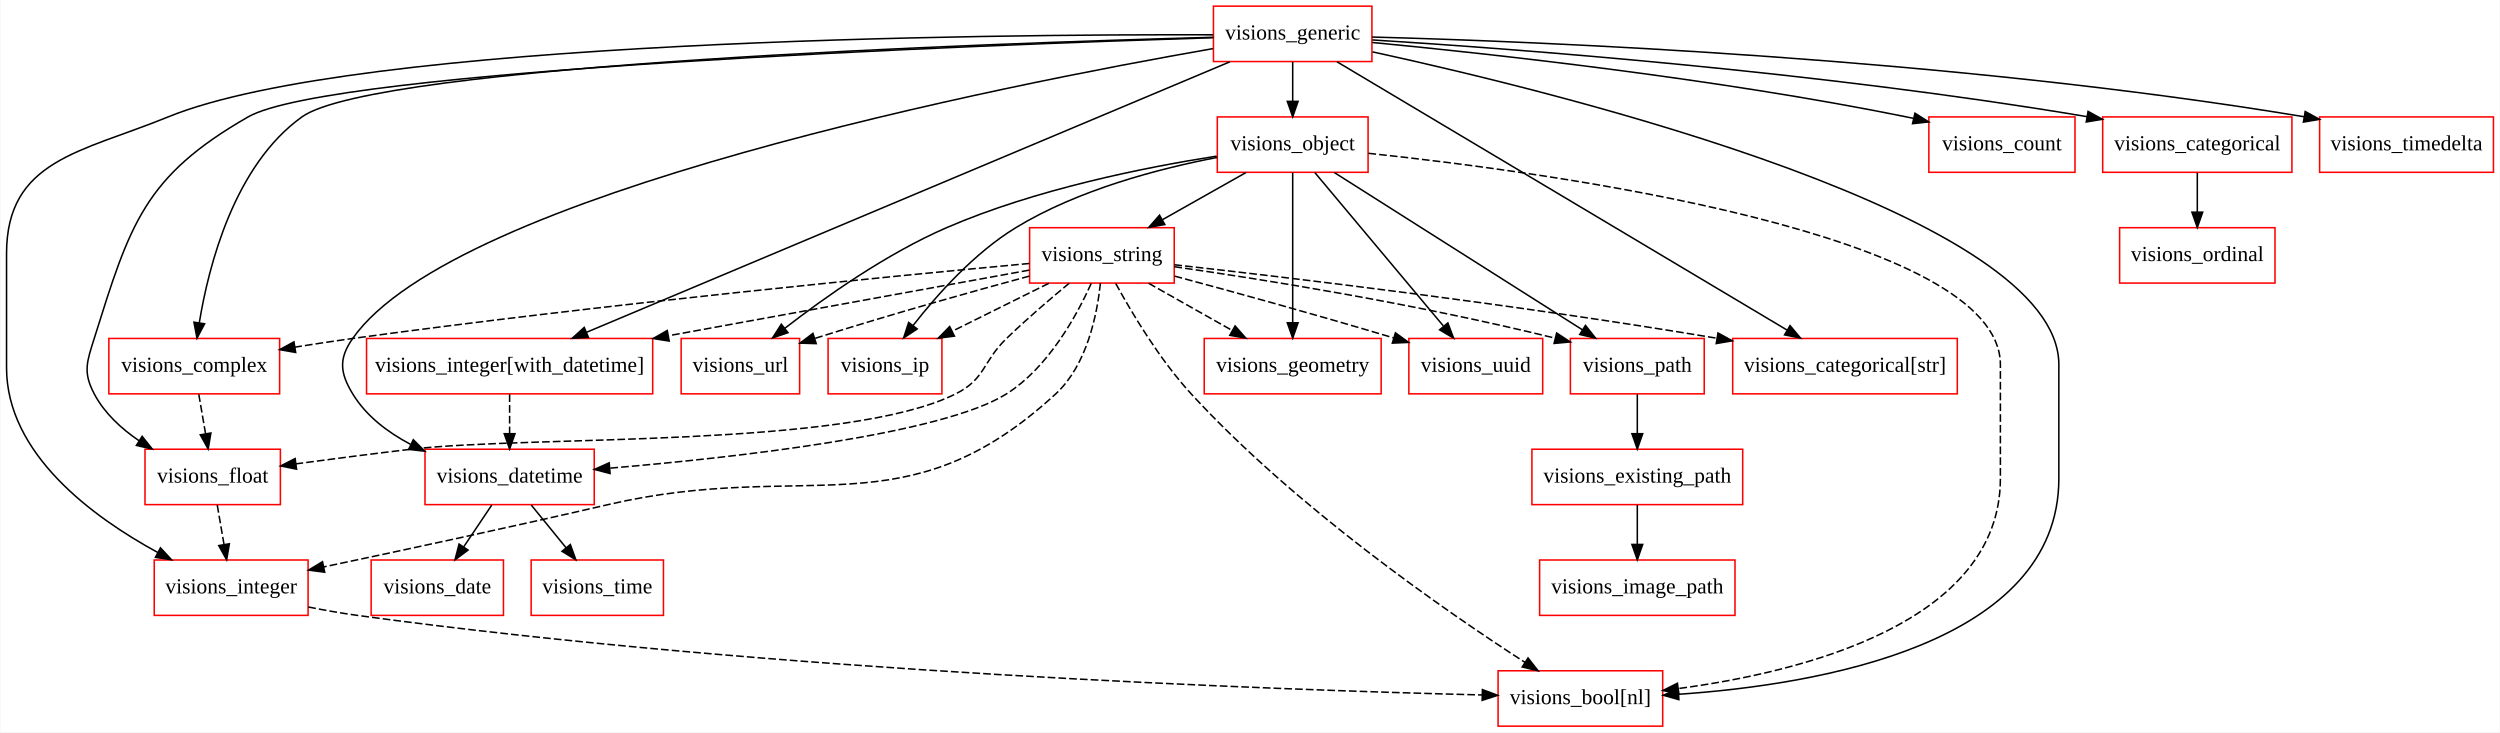
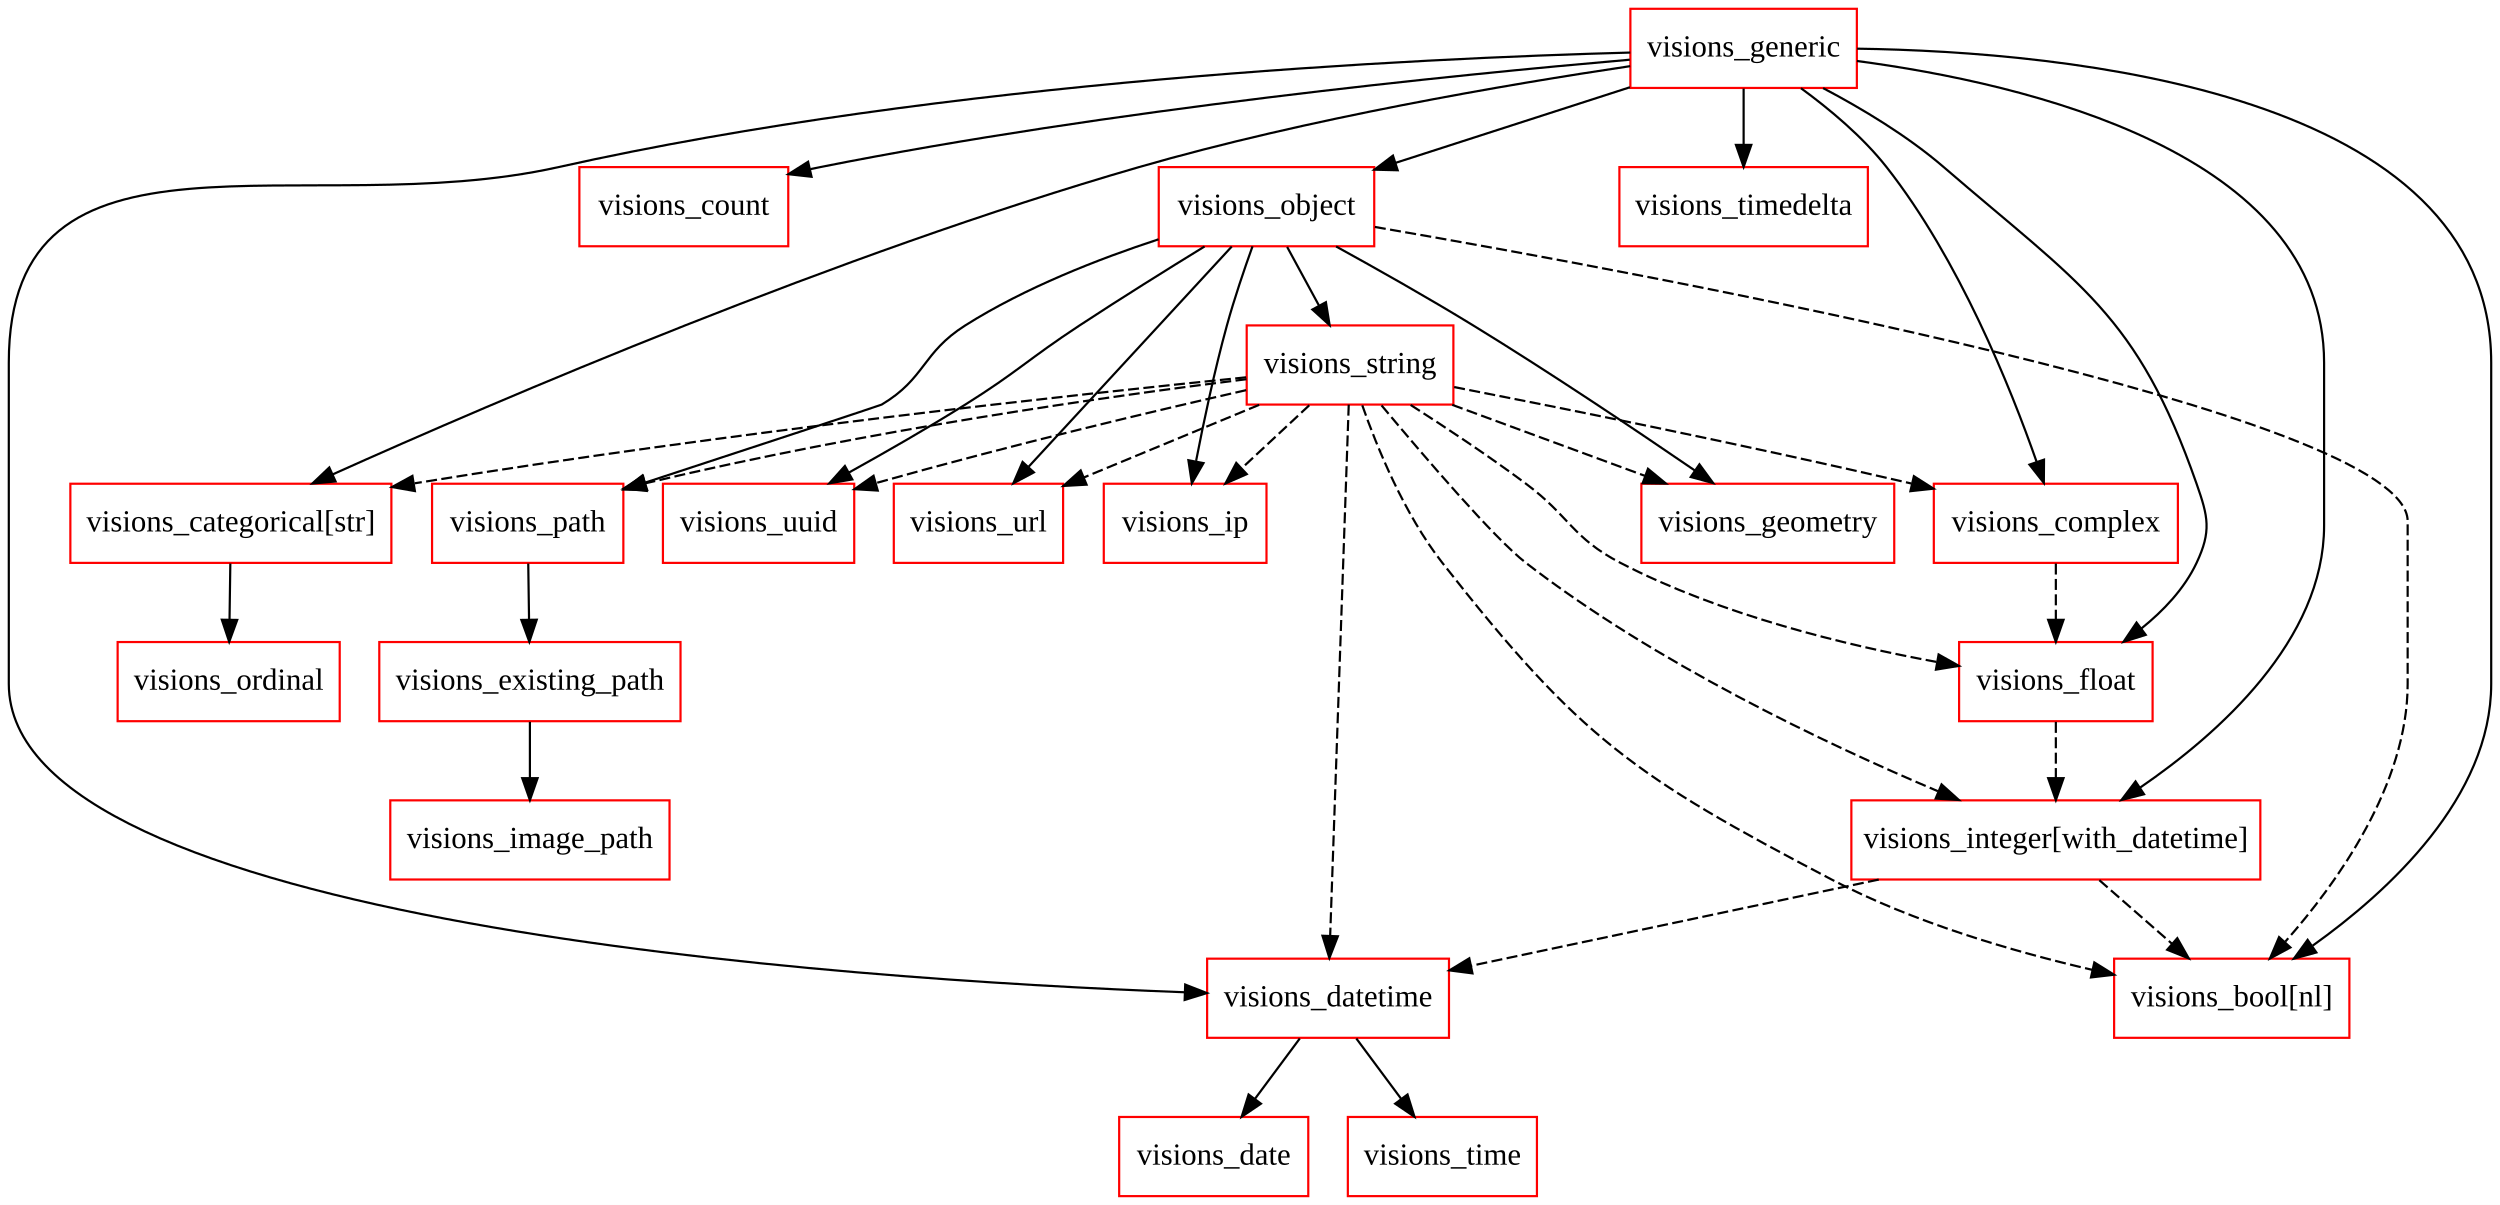
- <svg xmlns="http://www.w3.org/2000/svg" width="1625pt" height="476pt" viewBox="0.00 0.00 1624.50 476.00">
-   <g id="graph0" class="graph" transform="scale(1 1) rotate(0) translate(4 472)">
-     <polygon fill="white" stroke="none" points="-4,4 -4,-472 1620.5,-472 1620.5,4 -4,4" />
+ <svg xmlns="http://www.w3.org/2000/svg" width="1137pt" height="548pt" viewBox="0.00 0.00 1137.00 548.00">
+   <g id="graph0" class="graph" transform="scale(1 1) rotate(0) translate(4 544)">
+     <polygon fill="white" stroke="none" points="-4,4 -4,-544 1133,-544 1133,4 -4,4" />
    <g id="node1" class="node">
-       <polygon fill="none" stroke="red" points="323,-108 237,-108 237,-72 323,-72 323,-108" />
-       <text text-anchor="middle" x="280" y="-86.3" font-family="Times New Roman,serif" font-size="14.00">visions_date</text>
+       <polygon fill="none" stroke="red" points="174,-324 28,-324 28,-288 174,-288 174,-324" />
+       <text text-anchor="middle" x="101" y="-302.3" font-family="Times New Roman,serif" font-size="14.00">visions_categorical[str]</text>
    </g>
    <g id="node2" class="node">
-       <polygon fill="none" stroke="red" points="608,-252 534,-252 534,-216 608,-216 608,-252" />
-       <text text-anchor="middle" x="571" y="-230.3" font-family="Times New Roman,serif" font-size="14.00">visions_ip</text>
+       <polygon fill="none" stroke="red" points="150.5,-252 49.5,-252 49.5,-216 150.5,-216 150.5,-252" />
+       <text text-anchor="middle" x="100" y="-230.3" font-family="Times New Roman,serif" font-size="14.00">visions_ordinal</text>
+     </g>
+     <g id="edge1" class="edge">
+       <path fill="none" stroke="black" d="M100.753,-287.697C100.643,-279.983 100.51,-270.712 100.387,-262.112" />
+       <polygon fill="black" stroke="black" points="103.887,-262.053 100.244,-252.104 96.888,-262.153 103.887,-262.053" />
    </g>
    <g id="node3" class="node">
-       <polygon fill="none" stroke="red" points="420,-252 234,-252 234,-216 420,-216 420,-252" />
-       <text text-anchor="middle" x="327" y="-230.3" font-family="Times New Roman,serif" font-size="14.00">visions_integer[with_datetime]</text>
+       <polygon fill="none" stroke="red" points="354.5,-468 259.5,-468 259.5,-432 354.5,-432 354.5,-468" />
+       <text text-anchor="middle" x="307" y="-446.3" font-family="Times New Roman,serif" font-size="14.00">visions_count</text>
+     </g>
+     <g id="node4" class="node">
+       <polygon fill="none" stroke="red" points="655,-108 545,-108 545,-72 655,-72 655,-108" />
+       <text text-anchor="middle" x="600" y="-86.3" font-family="Times New Roman,serif" font-size="14.00">visions_datetime</text>
+     </g>
+     <g id="node12" class="node">
+       <polygon fill="none" stroke="red" points="591,-36 505,-36 505,-0 591,-0 591,-36" />
+       <text text-anchor="middle" x="548" y="-14.3" font-family="Times New Roman,serif" font-size="14.00">visions_date</text>
+     </g>
+     <g id="edge2" class="edge">
+       <path fill="none" stroke="black" d="M587.146,-71.697C580.975,-63.389 573.463,-53.277 566.676,-44.141" />
+       <polygon fill="black" stroke="black" points="569.479,-42.045 560.706,-36.104 563.86,-46.219 569.479,-42.045" />
+     </g>
+     <g id="node17" class="node">
+       <polygon fill="none" stroke="red" points="695,-36 609,-36 609,-0 695,-0 695,-36" />
+       <text text-anchor="middle" x="652" y="-14.3" font-family="Times New Roman,serif" font-size="14.00">visions_time</text>
+     </g>
+     <g id="edge3" class="edge">
+       <path fill="none" stroke="black" d="M612.854,-71.697C619.025,-63.389 626.537,-53.277 633.324,-44.141" />
+       <polygon fill="black" stroke="black" points="636.14,-46.219 639.294,-36.104 630.521,-42.045 636.14,-46.219" />
+     </g>
+     <g id="node5" class="node">
+       <polygon fill="none" stroke="red" points="621,-468 523,-468 523,-432 621,-432 621,-468" />
+       <text text-anchor="middle" x="572" y="-446.3" font-family="Times New Roman,serif" font-size="14.00">visions_object</text>
+     </g>
+     <g id="node6" class="node">
+       <polygon fill="none" stroke="red" points="384.5,-324 297.5,-324 297.5,-288 384.5,-288 384.5,-324" />
+       <text text-anchor="middle" x="341" y="-302.3" font-family="Times New Roman,serif" font-size="14.00">visions_uuid</text>
+     </g>
+     <g id="edge4" class="edge">
+       <path fill="none" stroke="black" d="M543.839,-431.909C527.183,-421.685 505.746,-408.323 487,-396 463.512,-380.559 458.823,-374.919 435,-360 417.985,-349.345 398.745,-338.324 382.123,-329.11" />
+       <polygon fill="black" stroke="black" points="383.638,-325.948 373.189,-324.191 380.261,-332.08 383.638,-325.948" />
+     </g>
+     <g id="node7" class="node">
+       <polygon fill="none" stroke="red" points="479.5,-324 402.5,-324 402.5,-288 479.5,-288 479.5,-324" />
+       <text text-anchor="middle" x="441" y="-302.3" font-family="Times New Roman,serif" font-size="14.00">visions_url</text>
+     </g>
+     <g id="edge5" class="edge">
+       <path fill="none" stroke="black" d="M556.198,-431.871C533.183,-406.924 490.309,-360.45 463.854,-331.773" />
+       <polygon fill="black" stroke="black" points="466.211,-329.166 456.858,-324.189 461.066,-333.913 466.211,-329.166" />
    </g>
    <g id="node11" class="node">
-       <polygon fill="none" stroke="red" points="382,-180 272,-180 272,-144 382,-144 382,-180" />
-       <text text-anchor="middle" x="327" y="-158.3" font-family="Times New Roman,serif" font-size="14.00">visions_datetime</text>
-     </g>
-     <g id="edge1" class="edge">
-       <path fill="none" stroke="black" stroke-dasharray="5,2" d="M327,-215.697C327,-207.983 327,-198.712 327,-190.112" />
-       <polygon fill="black" stroke="black" points="330.5,-190.104 327,-180.104 323.5,-190.104 330.5,-190.104" />
-     </g>
-     <g id="node4" class="node">
-       <polygon fill="none" stroke="red" points="893.5,-252 778.5,-252 778.5,-216 893.5,-216 893.5,-252" />
-       <text text-anchor="middle" x="836" y="-230.3" font-family="Times New Roman,serif" font-size="14.00">visions_geometry</text>
-     </g>
-     <g id="node5" class="node">
-       <polygon fill="none" stroke="red" points="998.5,-252 911.5,-252 911.5,-216 998.5,-216 998.5,-252" />
-       <text text-anchor="middle" x="955" y="-230.3" font-family="Times New Roman,serif" font-size="14.00">visions_uuid</text>
-     </g>
-     <g id="node6" class="node">
-       <polygon fill="none" stroke="red" points="1128.5,-180 991.5,-180 991.5,-144 1128.5,-144 1128.5,-180" />
-       <text text-anchor="middle" x="1060" y="-158.3" font-family="Times New Roman,serif" font-size="14.00">visions_existing_path</text>
+       <polygon fill="none" stroke="red" points="572,-324 498,-324 498,-288 572,-288 572,-324" />
+       <text text-anchor="middle" x="535" y="-302.3" font-family="Times New Roman,serif" font-size="14.00">visions_ip</text>
+     </g>
+     <g id="edge6" class="edge">
+       <path fill="none" stroke="black" d="M565.65,-431.972C561.945,-421.656 557.356,-408.179 554,-396 548.37,-375.565 543.422,-352.106 539.989,-334.405" />
+       <polygon fill="black" stroke="black" points="543.356,-333.378 538.054,-324.206 536.479,-334.683 543.356,-333.378" />
+     </g>
+     <g id="node16" class="node">
+       <polygon fill="none" stroke="red" points="1064.5,-108 957.5,-108 957.5,-72 1064.5,-72 1064.5,-108" />
+       <text text-anchor="middle" x="1011" y="-86.3" font-family="Times New Roman,serif" font-size="14.00">visions_bool[nl]</text>
+     </g>
+     <g id="edge7" class="edge">
+       <path fill="none" stroke="black" stroke-dasharray="5,2" d="M621.294,-440.779C750.845,-418.501 1091,-355.401 1091,-307 1091,-307 1091,-307 1091,-233 1091,-187.099 1058.88,-142.352 1035.34,-115.727" />
+       <polygon fill="black" stroke="black" points="1037.68,-113.098 1028.36,-108.065 1032.51,-117.814 1037.68,-113.098" />
+     </g>
+     <g id="node19" class="node">
+       <polygon fill="none" stroke="red" points="657,-396 563,-396 563,-360 657,-360 657,-396" />
+       <text text-anchor="middle" x="610" y="-374.3" font-family="Times New Roman,serif" font-size="14.00">visions_string</text>
+     </g>
+     <g id="edge8" class="edge">
+       <path fill="none" stroke="black" d="M581.393,-431.697C585.765,-423.644 591.057,-413.894 595.895,-404.982" />
+       <polygon fill="black" stroke="black" points="599.02,-406.563 600.715,-396.104 592.868,-403.223 599.02,-406.563" />
+     </g>
+     <g id="node20" class="node">
+       <polygon fill="none" stroke="red" points="857.5,-324 742.5,-324 742.5,-288 857.5,-288 857.5,-324" />
+       <text text-anchor="middle" x="800" y="-302.3" font-family="Times New Roman,serif" font-size="14.00">visions_geometry</text>
+     </g>
+     <g id="edge9" class="edge">
+       <path fill="none" stroke="black" d="M603.666,-431.898C622.054,-421.781 645.554,-408.531 666,-396 701.022,-374.535 740.034,-348.357 766.89,-329.966" />
+       <polygon fill="black" stroke="black" points="768.901,-332.832 775.162,-324.285 764.938,-327.061 768.901,-332.832" />
    </g>
    <g id="node21" class="node">
-       <polygon fill="none" stroke="red" points="1123.5,-108 996.5,-108 996.5,-72 1123.5,-72 1123.5,-108" />
-       <text text-anchor="middle" x="1060" y="-86.3" font-family="Times New Roman,serif" font-size="14.00">visions_image_path</text>
-     </g>
-     <g id="edge2" class="edge">
-       <path fill="none" stroke="black" d="M1060,-143.697C1060,-135.983 1060,-126.712 1060,-118.112" />
-       <polygon fill="black" stroke="black" points="1063.5,-118.104 1060,-108.104 1056.5,-118.104 1063.5,-118.104" />
-     </g>
-     <g id="node7" class="node">
-       <polygon fill="none" stroke="red" points="515.5,-252 438.5,-252 438.5,-216 515.5,-216 515.5,-252" />
-       <text text-anchor="middle" x="477" y="-230.3" font-family="Times New Roman,serif" font-size="14.00">visions_url</text>
+       <polygon fill="none" stroke="red" points="279.5,-324 192.5,-324 192.5,-288 279.5,-288 279.5,-324" />
+       <text text-anchor="middle" x="236" y="-302.3" font-family="Times New Roman,serif" font-size="14.00">visions_path</text>
+     </g>
+     <g id="edge10" class="edge">
+       <path fill="none" stroke="black" d="M522.907,-435.163C495.773,-426.278 462.161,-413.171 435,-396 415.336,-383.568 416.976,-371.925 397,-360 396.381,-359.63 336.086,-339.819 289.472,-324.528" />
+       <polygon fill="black" stroke="black" points="290.352,-321.133 279.759,-321.342 288.17,-327.784 290.352,-321.133" />
    </g>
    <g id="node8" class="node">
-       <polygon fill="none" stroke="red" points="1268,-252 1122,-252 1122,-216 1268,-216 1268,-252" />
-       <text text-anchor="middle" x="1195" y="-230.3" font-family="Times New Roman,serif" font-size="14.00">visions_categorical[str]</text>
+       <polygon fill="none" stroke="red" points="305.5,-252 168.5,-252 168.5,-216 305.5,-216 305.5,-252" />
+       <text text-anchor="middle" x="237" y="-230.3" font-family="Times New Roman,serif" font-size="14.00">visions_existing_path</text>
    </g>
    <g id="node9" class="node">
-       <polygon fill="none" stroke="red" points="759,-324 665,-324 665,-288 759,-288 759,-324" />
-       <text text-anchor="middle" x="712" y="-302.3" font-family="Times New Roman,serif" font-size="14.00">visions_string</text>
-     </g>
-     <g id="edge3" class="edge">
-       <path fill="none" stroke="black" stroke-dasharray="5,2" d="M677.508,-287.876C658.56,-278.469 634.868,-266.708 614.644,-256.667" />
-       <polygon fill="black" stroke="black" points="616.138,-253.502 605.625,-252.19 613.026,-259.771 616.138,-253.502" />
-     </g>
-     <g id="edge4" class="edge">
-       <path fill="none" stroke="black" stroke-dasharray="5,2" d="M664.791,-296.417C606.758,-285.865 506.603,-267.655 430.376,-253.796" />
-       <polygon fill="black" stroke="black" points="430.724,-250.302 420.259,-251.956 429.472,-257.189 430.724,-250.302" />
-     </g>
-     <g id="edge5" class="edge">
-       <path fill="none" stroke="black" stroke-dasharray="5,2" d="M742.334,-287.876C758.697,-278.639 779.083,-267.131 796.654,-257.212" />
-       <polygon fill="black" stroke="black" points="798.562,-260.154 805.55,-252.19 795.121,-254.058 798.562,-260.154" />
-     </g>
-     <g id="edge6" class="edge">
-       <path fill="none" stroke="black" stroke-dasharray="5,2" d="M759.267,-292.523C795.83,-282.727 847.932,-268.456 901.66,-252.349" />
-       <polygon fill="black" stroke="black" points="902.788,-255.664 911.353,-249.428 900.768,-248.962 902.788,-255.664" />
-     </g>
-     <g id="edge7" class="edge">
-       <path fill="none" stroke="black" stroke-dasharray="5,2" d="M664.872,-292.543C629.059,-282.873 578.402,-268.761 525.291,-251.995" />
-       <polygon fill="black" stroke="black" points="526.291,-248.64 515.7,-248.947 524.17,-255.311 526.291,-248.64" />
-     </g>
-     <g id="edge8" class="edge">
-       <path fill="none" stroke="black" stroke-dasharray="5,2" d="M759.086,-299.906C832.35,-291.731 978.258,-274.465 1111.74,-252.151" />
-       <polygon fill="black" stroke="black" points="1112.45,-255.579 1121.73,-250.466 1111.29,-248.677 1112.45,-255.579" />
+       <polygon fill="none" stroke="red" points="300.5,-180 173.5,-180 173.5,-144 300.5,-144 300.5,-180" />
+       <text text-anchor="middle" x="237" y="-158.3" font-family="Times New Roman,serif" font-size="14.00">visions_image_path</text>
+     </g>
+     <g id="edge11" class="edge">
+       <path fill="none" stroke="black" d="M237,-215.697C237,-207.983 237,-198.712 237,-190.112" />
+       <polygon fill="black" stroke="black" points="240.5,-190.104 237,-180.104 233.5,-190.104 240.5,-190.104" />
    </g>
    <g id="node10" class="node">
-       <polygon fill="none" stroke="red" points="1076.5,-36 969.5,-36 969.5,-0 1076.5,-0 1076.5,-36" />
-       <text text-anchor="middle" x="1023" y="-14.3" font-family="Times New Roman,serif" font-size="14.00">visions_bool[nl]</text>
-     </g>
-     <g id="edge9" class="edge">
-       <path fill="none" stroke="black" stroke-dasharray="5,2" d="M720.969,-287.75C731.264,-268.899 749.405,-238.403 770,-216 837.669,-142.392 934.922,-75.099 986.937,-41.493" />
-       <polygon fill="black" stroke="black" points="988.968,-44.349 995.496,-36.004 985.189,-38.456 988.968,-44.349" />
-     </g>
-     <g id="edge10" class="edge">
-       <path fill="none" stroke="black" stroke-dasharray="5,2" d="M705.043,-287.76C695.752,-267.114 677.24,-233.173 650,-216 608.165,-189.626 473.904,-174.615 392.238,-167.708" />
-       <polygon fill="black" stroke="black" points="392.314,-164.202 382.06,-166.866 391.737,-171.179 392.314,-164.202" />
-     </g>
-     <g id="node12" class="node">
-       <polygon fill="none" stroke="red" points="177.5,-252 66.5,-252 66.5,-216 177.5,-216 177.5,-252" />
-       <text text-anchor="middle" x="122" y="-230.3" font-family="Times New Roman,serif" font-size="14.00">visions_complex</text>
-     </g>
-     <g id="edge11" class="edge">
-       <path fill="none" stroke="black" stroke-dasharray="5,2" d="M664.882,-300.744C577.82,-292.686 385.942,-274.022 225,-252 212.815,-250.333 199.852,-248.355 187.381,-246.348" />
-       <polygon fill="black" stroke="black" points="187.941,-242.893 177.508,-244.738 186.815,-249.802 187.941,-242.893" />
+       <polygon fill="none" stroke="red" points="845.5,-468 732.5,-468 732.5,-432 845.5,-432 845.5,-468" />
+       <text text-anchor="middle" x="789" y="-446.3" font-family="Times New Roman,serif" font-size="14.00">visions_timedelta</text>
+     </g>
+     <g id="node13" class="node">
+       <polygon fill="none" stroke="red" points="986.5,-324 875.5,-324 875.5,-288 986.5,-288 986.5,-324" />
+       <text text-anchor="middle" x="931" y="-302.3" font-family="Times New Roman,serif" font-size="14.00">visions_complex</text>
    </g>
    <g id="node14" class="node">
-       <polygon fill="none" stroke="red" points="196,-108 96,-108 96,-72 196,-72 196,-108" />
-       <text text-anchor="middle" x="146" y="-86.3" font-family="Times New Roman,serif" font-size="14.00">visions_integer</text>
+       <polygon fill="none" stroke="red" points="975,-252 887,-252 887,-216 975,-216 975,-252" />
+       <text text-anchor="middle" x="931" y="-230.3" font-family="Times New Roman,serif" font-size="14.00">visions_float</text>
    </g>
    <g id="edge12" class="edge">
-       <path fill="none" stroke="black" stroke-dasharray="5,2" d="M711.022,-287.973C708.931,-267.862 702.393,-234.775 682,-216 583.982,-125.758 520.791,-174.088 391,-144 328.136,-129.427 255.897,-113.954 206.236,-103.513" />
-       <polygon fill="black" stroke="black" points="206.809,-100.057 196.304,-101.429 205.372,-106.908 206.809,-100.057" />
+       <path fill="none" stroke="black" stroke-dasharray="5,2" d="M931,-287.697C931,-279.983 931,-270.712 931,-262.112" />
+       <polygon fill="black" stroke="black" points="934.5,-262.104 931,-252.104 927.5,-262.104 934.5,-262.104" />
+     </g>
+     <g id="node18" class="node">
+       <polygon fill="none" stroke="red" points="1024,-180 838,-180 838,-144 1024,-144 1024,-180" />
+       <text text-anchor="middle" x="931" y="-158.3" font-family="Times New Roman,serif" font-size="14.00">visions_integer[with_datetime]</text>
+     </g>
+     <g id="edge13" class="edge">
+       <path fill="none" stroke="black" stroke-dasharray="5,2" d="M931,-215.697C931,-207.983 931,-198.712 931,-190.112" />
+       <polygon fill="black" stroke="black" points="934.5,-190.104 931,-180.104 927.5,-190.104 934.5,-190.104" />
    </g>
    <g id="node15" class="node">
-       <polygon fill="none" stroke="red" points="178,-180 90,-180 90,-144 178,-144 178,-180" />
-       <text text-anchor="middle" x="134" y="-158.3" font-family="Times New Roman,serif" font-size="14.00">visions_float</text>
-     </g>
-     <g id="edge13" class="edge">
-       <path fill="none" stroke="black" stroke-dasharray="5,2" d="M690.778,-287.945C678.537,-277.843 663.037,-264.593 650,-252 634.389,-236.92 636.4,-225.735 617,-216 546.327,-180.535 341.539,-189.167 263,-180 238.373,-177.126 211.151,-173.591 188.086,-170.491" />
-       <polygon fill="black" stroke="black" points="188.519,-167.018 178.141,-169.147 187.582,-173.955 188.519,-167.018" />
-     </g>
-     <g id="node17" class="node">
-       <polygon fill="none" stroke="red" points="1103.5,-252 1016.5,-252 1016.5,-216 1103.5,-216 1103.5,-252" />
-       <text text-anchor="middle" x="1060" y="-230.3" font-family="Times New Roman,serif" font-size="14.00">visions_path</text>
+       <polygon fill="none" stroke="red" points="840.5,-540 737.5,-540 737.5,-504 840.5,-504 840.5,-540" />
+       <text text-anchor="middle" x="789" y="-518.3" font-family="Times New Roman,serif" font-size="14.00">visions_generic</text>
    </g>
    <g id="edge14" class="edge">
-       <path fill="none" stroke="black" stroke-dasharray="5,2" d="M759.08,-298.632C815.83,-290.501 914.162,-274.963 1006.64,-252.175" />
-       <polygon fill="black" stroke="black" points="1007.58,-255.547 1016.44,-249.728 1005.89,-248.756 1007.58,-255.547" />
+       <path fill="none" stroke="black" d="M737.406,-513.916C681.646,-505.6 590.494,-490.083 514,-468 377.331,-428.545 222.706,-362.129 147.308,-328.256" />
+       <polygon fill="black" stroke="black" points="148.631,-325.013 138.077,-324.093 145.754,-331.395 148.631,-325.013" />
    </g>
    <g id="edge15" class="edge">
-       <path fill="none" stroke="black" d="M315.382,-143.697C309.861,-135.474 303.153,-125.483 297.068,-116.421" />
-       <polygon fill="black" stroke="black" points="299.965,-114.456 291.484,-108.104 294.153,-118.358 299.965,-114.456" />
-     </g>
-     <g id="node16" class="node">
-       <polygon fill="none" stroke="red" points="427,-108 341,-108 341,-72 427,-72 427,-108" />
-       <text text-anchor="middle" x="384" y="-86.3" font-family="Times New Roman,serif" font-size="14.00">visions_time</text>
+       <path fill="none" stroke="black" d="M737.219,-516.852C657.554,-509.934 500.365,-494.16 369,-468 367.529,-467.707 366.042,-467.398 364.544,-467.075" />
+       <polygon fill="black" stroke="black" points="365.095,-463.611 354.565,-464.776 363.523,-470.432 365.095,-463.611" />
    </g>
    <g id="edge16" class="edge">
-       <path fill="none" stroke="black" d="M341.09,-143.697C347.923,-135.305 356.257,-125.07 363.756,-115.861" />
-       <polygon fill="black" stroke="black" points="366.472,-118.069 370.072,-108.104 361.044,-113.649 366.472,-118.069" />
+       <path fill="none" stroke="black" d="M737.438,-520.096C640.718,-517.486 425.952,-507.349 250,-468 134.901,-442.26 0,-496.942 0,-379 0,-379 0,-379 0,-233 0,-124.109 378.955,-98.609 534.533,-92.729" />
+       <polygon fill="black" stroke="black" points="535.03,-96.213 544.896,-92.354 534.776,-89.218 535.03,-96.213" />
    </g>
    <g id="edge17" class="edge">
-       <path fill="none" stroke="black" stroke-dasharray="5,2" d="M124.966,-215.697C126.289,-207.983 127.878,-198.712 129.352,-190.112" />
-       <polygon fill="black" stroke="black" points="132.828,-190.552 131.068,-180.104 125.928,-189.369 132.828,-190.552" />
-     </g>
-     <g id="node13" class="node">
-       <polygon fill="none" stroke="red" points="1344.5,-396 1249.5,-396 1249.5,-360 1344.5,-360 1344.5,-396" />
-       <text text-anchor="middle" x="1297" y="-374.3" font-family="Times New Roman,serif" font-size="14.00">visions_count</text>
+       <path fill="none" stroke="black" d="M737.299,-504.322C705.238,-493.98 663.961,-480.665 630.676,-469.928" />
+       <polygon fill="black" stroke="black" points="631.661,-466.568 621.07,-466.829 629.512,-473.23 631.661,-466.568" />
    </g>
    <g id="edge18" class="edge">
-       <path fill="none" stroke="black" stroke-dasharray="5,2" d="M196.115,-77.469C206.604,-75.377 217.628,-73.414 228,-72 498.164,-35.169 823.617,-23.634 959.044,-20.276" />
-       <polygon fill="black" stroke="black" points="959.325,-23.771 969.238,-20.03 959.156,-16.773 959.325,-23.771" />
+       <path fill="none" stroke="black" d="M789,-503.697C789,-495.983 789,-486.712 789,-478.112" />
+       <polygon fill="black" stroke="black" points="792.5,-478.104 789,-468.104 785.5,-478.104 792.5,-478.104" />
    </g>
    <g id="edge19" class="edge">
-       <path fill="none" stroke="black" stroke-dasharray="5,2" d="M136.966,-143.697C138.289,-135.983 139.878,-126.712 141.352,-118.112" />
-       <polygon fill="black" stroke="black" points="144.828,-118.552 143.068,-108.104 137.928,-117.369 144.828,-118.552" />
+       <path fill="none" stroke="black" d="M815.077,-503.882C827.992,-494.446 843.109,-481.849 854,-468 886.98,-426.065 910.43,-367.705 922.249,-333.987" />
+       <polygon fill="black" stroke="black" points="925.617,-334.953 925.542,-324.359 918.994,-332.688 925.617,-334.953" />
    </g>
    <g id="edge20" class="edge">
-       <path fill="none" stroke="black" d="M1060,-215.697C1060,-207.983 1060,-198.712 1060,-190.112" />
-       <polygon fill="black" stroke="black" points="1063.5,-190.104 1060,-180.104 1056.5,-190.104 1063.5,-190.104" />
-     </g>
-     <g id="node18" class="node">
-       <polygon fill="none" stroke="red" points="1485.5,-396 1362.5,-396 1362.5,-360 1485.5,-360 1485.5,-396" />
-       <text text-anchor="middle" x="1424" y="-374.3" font-family="Times New Roman,serif" font-size="14.00">visions_categorical</text>
-     </g>
-     <g id="node22" class="node">
-       <polygon fill="none" stroke="red" points="1474.5,-324 1373.5,-324 1373.5,-288 1474.5,-288 1474.5,-324" />
-       <text text-anchor="middle" x="1424" y="-302.3" font-family="Times New Roman,serif" font-size="14.00">visions_ordinal</text>
+       <path fill="none" stroke="black" d="M825.141,-503.925C842.71,-494.669 863.531,-482.217 880,-468 941.998,-414.479 967.922,-401.299 995,-324 1000.29,-308.9 1001.81,-302.479 995,-288 989.478,-276.257 979.934,-266.222 969.877,-258.146" />
+       <polygon fill="black" stroke="black" points="971.876,-255.27 961.769,-252.093 967.689,-260.88 971.876,-255.27" />
    </g>
    <g id="edge21" class="edge">
-       <path fill="none" stroke="black" d="M1424,-359.697C1424,-351.983 1424,-342.712 1424,-334.112" />
-       <polygon fill="black" stroke="black" points="1427.5,-334.104 1424,-324.104 1420.5,-334.104 1427.5,-334.104" />
-     </g>
-     <g id="node19" class="node">
-       <polygon fill="none" stroke="red" points="1616.5,-396 1503.5,-396 1503.5,-360 1616.5,-360 1616.5,-396" />
-       <text text-anchor="middle" x="1560" y="-374.3" font-family="Times New Roman,serif" font-size="14.00">visions_timedelta</text>
-     </g>
-     <g id="node20" class="node">
-       <polygon fill="none" stroke="red" points="887.5,-468 784.5,-468 784.5,-432 887.5,-432 887.5,-468" />
-       <text text-anchor="middle" x="836" y="-446.3" font-family="Times New Roman,serif" font-size="14.00">visions_generic</text>
+       <path fill="none" stroke="black" d="M840.639,-521.864C935.753,-520.475 1129,-502.46 1129,-379 1129,-379 1129,-379 1129,-233 1129,-181.436 1082.41,-138.605 1047.77,-113.892" />
+       <polygon fill="black" stroke="black" points="1049.48,-110.816 1039.26,-108.005 1045.5,-116.573 1049.48,-110.816" />
    </g>
    <g id="edge22" class="edge">
-       <path fill="none" stroke="black" d="M795.207,-431.849C702.765,-392.984 477.567,-298.303 376.971,-256.009" />
-       <polygon fill="black" stroke="black" points="378.208,-252.733 367.634,-252.084 375.495,-259.186 378.208,-252.733" />
+       <path fill="none" stroke="black" d="M840.529,-516.262C917.357,-506.05 1053,-474.499 1053,-379 1053,-379 1053,-379 1053,-305 1053,-252.794 1004.97,-210.198 969.185,-185.705" />
+       <polygon fill="black" stroke="black" points="971.111,-182.783 960.845,-180.168 967.24,-188.615 971.111,-182.783" />
+     </g>
+     <g id="edge24" class="edge">
+       <path fill="none" stroke="black" stroke-dasharray="5,2" d="M850.452,-143.966C793.553,-131.933 718.274,-116.013 665.153,-104.779" />
+       <polygon fill="black" stroke="black" points="665.677,-101.312 655.169,-102.667 664.229,-108.161 665.677,-101.312" />
    </g>
    <g id="edge23" class="edge">
-       <path fill="none" stroke="black" d="M864.772,-431.849C929.234,-393.423 1085.23,-300.436 1157.32,-257.464" />
-       <polygon fill="black" stroke="black" points="1159.29,-260.359 1166.09,-252.232 1155.71,-254.346 1159.29,-260.359" />
-     </g>
-     <g id="edge24" class="edge">
-       <path fill="none" stroke="black" d="M887.885,-438.287C1015.44,-410.466 1334,-331.338 1334,-235 1334,-235 1334,-235 1334,-161 1334,-53.411 1178.08,-26.989 1087.04,-20.732" />
-       <polygon fill="black" stroke="black" points="1087.02,-17.224 1076.82,-20.095 1086.58,-24.21 1087.02,-17.224" />
+       <path fill="none" stroke="black" stroke-dasharray="5,2" d="M950.775,-143.697C960.754,-134.965 973.011,-124.24 983.857,-114.75" />
+       <polygon fill="black" stroke="black" points="986.231,-117.323 991.452,-108.104 981.622,-112.055 986.231,-117.323" />
    </g>
    <g id="edge25" class="edge">
-       <path fill="none" stroke="black" d="M784.199,-440.41C648.955,-416.802 291.099,-346.369 225,-252 215.821,-238.895 216.694,-229.675 225,-216 233.707,-201.663 247.693,-191.027 262.552,-183.207" />
-       <polygon fill="black" stroke="black" points="264.401,-186.201 271.878,-178.694 261.352,-179.9 264.401,-186.201" />
+       <path fill="none" stroke="black" stroke-dasharray="5,2" d="M562.748,-372.398C485.665,-364.615 327.884,-347.534 184.556,-324.187" />
+       <polygon fill="black" stroke="black" points="184.698,-320.663 174.263,-322.495 183.563,-327.57 184.698,-320.663" />
    </g>
    <g id="edge26" class="edge">
-       <path fill="none" stroke="black" d="M784.446,-447.768C640.171,-443.905 239.744,-430.185 192,-396 148.018,-364.508 131.375,-299.299 125.303,-262.259" />
-       <polygon fill="black" stroke="black" points="128.736,-261.548 123.798,-252.174 121.812,-262.581 128.736,-261.548" />
+       <path fill="none" stroke="black" stroke-dasharray="5,2" d="M609.404,-359.966C607.737,-312.291 603.013,-177.185 600.966,-118.63" />
+       <polygon fill="black" stroke="black" points="604.453,-118.178 600.605,-108.306 597.457,-118.423 604.453,-118.178" />
    </g>
    <g id="edge27" class="edge">
-       <path fill="none" stroke="black" d="M887.704,-444.393C964.134,-437.072 1111.55,-421.004 1235,-396 1236.47,-395.702 1237.96,-395.389 1239.45,-395.063" />
-       <polygon fill="black" stroke="black" points="1240.48,-398.417 1249.43,-392.744 1238.9,-391.599 1240.48,-398.417" />
+       <path fill="none" stroke="black" stroke-dasharray="5,2" d="M562.741,-366.554C520.754,-357.027 457.539,-342.084 394.347,-324.29" />
+       <polygon fill="black" stroke="black" points="395.194,-320.892 384.618,-321.528 393.282,-327.626 395.194,-320.892" />
    </g>
    <g id="edge28" class="edge">
-       <path fill="none" stroke="black" d="M784.36,-449.378C638.895,-449.799 228.319,-446.366 105,-396 48.366,-372.87 0,-368.175 0,-307 0,-307 0,-307 0,-233 0,-177.047 55.786,-136.01 98.391,-112.828" />
-       <polygon fill="black" stroke="black" points="100.044,-115.913 107.258,-108.153 96.78,-109.721 100.044,-115.913" />
+       <path fill="none" stroke="black" stroke-dasharray="5,2" d="M568.658,-359.876C544.569,-349.899 514.085,-337.272 488.946,-326.859" />
+       <polygon fill="black" stroke="black" points="490.176,-323.581 479.598,-322.987 487.498,-330.048 490.176,-323.581" />
    </g>
    <g id="edge29" class="edge">
-       <path fill="none" stroke="black" d="M784.392,-447.507C635.272,-442.841 210.973,-426.964 157,-396 89.414,-357.226 80.287,-326.358 57,-252 52.218,-236.731 49.555,-230.162 57,-216 63.562,-203.516 74.543,-193.4 86.186,-185.483" />
-       <polygon fill="black" stroke="black" points="88.13,-188.395 94.727,-180.105 84.4,-182.472 88.13,-188.395" />
+       <path fill="none" stroke="black" stroke-dasharray="5,2" d="M591.461,-359.697C582.197,-351.05 570.838,-340.449 560.743,-331.027" />
+       <polygon fill="black" stroke="black" points="563.025,-328.369 553.326,-324.104 558.249,-333.486 563.025,-328.369" />
    </g>
    <g id="edge30" class="edge">
-       <path fill="none" stroke="black" d="M887.782,-446.046C979.641,-440.296 1177.21,-425.634 1352.35,-396.165" />
-       <polygon fill="black" stroke="black" points="1352.99,-399.607 1362.26,-394.477 1351.81,-392.706 1352.99,-399.607" />
+       <path fill="none" stroke="black" stroke-dasharray="5,2" d="M657.343,-367.959C706.734,-358.357 786.635,-342.349 865.294,-324.102" />
+       <polygon fill="black" stroke="black" points="866.435,-327.43 875.378,-321.749 864.844,-320.613 866.435,-327.43" />
    </g>
    <g id="edge31" class="edge">
-       <path fill="none" stroke="black" d="M887.649,-447.924C997.674,-444.97 1263.28,-434.315 1493.51,-396.09" />
-       <polygon fill="black" stroke="black" points="1494.13,-399.536 1503.41,-394.426 1492.97,-392.633 1494.13,-399.536" />
-     </g>
-     <g id="node23" class="node">
-       <polygon fill="none" stroke="red" points="885,-396 787,-396 787,-360 885,-360 885,-396" />
-       <text text-anchor="middle" x="836" y="-374.3" font-family="Times New Roman,serif" font-size="14.00">visions_object</text>
+       <path fill="none" stroke="black" stroke-dasharray="5,2" d="M637.551,-359.829C653.221,-349.797 673.042,-336.654 690,-324 709.976,-309.094 710.884,-299.494 733,-288 778.555,-264.325 835.65,-250.502 876.809,-242.945" />
+       <polygon fill="black" stroke="black" points="877.676,-246.346 886.913,-241.157 876.456,-239.453 877.676,-246.346" />
    </g>
    <g id="edge32" class="edge">
-       <path fill="none" stroke="black" d="M836,-431.697C836,-423.983 836,-414.712 836,-406.112" />
-       <polygon fill="black" stroke="black" points="839.5,-406.104 836,-396.104 832.5,-406.104 839.5,-406.104" />
+       <path fill="none" stroke="black" stroke-dasharray="5,2" d="M615.559,-359.671C622.195,-340.751 634.618,-310.195 652,-288 714.528,-208.158 739.196,-191.114 829,-144 866.16,-124.504 911.455,-111.281 947.562,-102.918" />
+       <polygon fill="black" stroke="black" points="948.499,-106.295 957.488,-100.687 946.964,-99.465 948.499,-106.295" />
    </g>
    <g id="edge33" class="edge">
-       <path fill="none" stroke="black" d="M786.964,-369.689C749.086,-362.416 696.474,-348.668 656,-324 629.021,-307.557 604.849,-280.414 589.242,-260.419" />
-       <polygon fill="black" stroke="black" points="591.936,-258.178 583.095,-252.339 586.365,-262.417 591.936,-258.178" />
+       <path fill="none" stroke="black" stroke-dasharray="5,2" d="M624.318,-359.636C643.15,-337.059 675.54,-299.188 690,-288 748.659,-242.612 826.262,-205.793 877.358,-184.158" />
+       <polygon fill="black" stroke="black" points="879.021,-187.256 886.894,-180.166 876.318,-180.799 879.021,-187.256" />
    </g>
    <g id="edge34" class="edge">
-       <path fill="none" stroke="black" d="M836,-359.871C836,-335.67 836,-291.211 836,-262.393" />
-       <polygon fill="black" stroke="black" points="839.5,-262.189 836,-252.189 832.5,-262.189 839.5,-262.189" />
+       <path fill="none" stroke="black" stroke-dasharray="5,2" d="M656.479,-359.876C682.915,-350.137 716.203,-337.872 744.064,-327.608" />
+       <polygon fill="black" stroke="black" points="745.498,-330.81 753.672,-324.068 743.078,-324.241 745.498,-330.81" />
    </g>
    <g id="edge35" class="edge">
-       <path fill="none" stroke="black" d="M850.354,-359.871C871.172,-335.031 909.875,-288.846 933.931,-260.142" />
-       <polygon fill="black" stroke="black" points="936.854,-262.102 940.595,-252.189 931.489,-257.606 936.854,-262.102" />
+       <path fill="none" stroke="black" stroke-dasharray="5,2" d="M562.888,-371.539C501.722,-363.944 391.608,-348.559 289.416,-324.163" />
+       <polygon fill="black" stroke="black" points="290.096,-320.726 279.553,-321.774 288.448,-327.53 290.096,-320.726" />
    </g>
    <g id="edge36" class="edge">
-       <path fill="none" stroke="black" d="M786.57,-370.519C739.886,-363.215 668.63,-348.966 611,-324 571.921,-307.07 531.851,-278.729 505.837,-258.579" />
-       <polygon fill="black" stroke="black" points="507.931,-255.773 497.904,-252.35 503.607,-261.279 507.931,-255.773" />
-     </g>
-     <g id="edge37" class="edge">
-       <path fill="none" stroke="black" d="M805.666,-359.876C789.303,-350.639 768.917,-339.131 751.346,-329.212" />
-       <polygon fill="black" stroke="black" points="752.879,-326.058 742.45,-324.19 749.438,-332.154 752.879,-326.058" />
-     </g>
-     <g id="edge38" class="edge">
-       <path fill="none" stroke="black" stroke-dasharray="5,2" d="M885.228,-372.356C1003.9,-359.805 1296,-320.251 1296,-235 1296,-235 1296,-235 1296,-161 1296,-67.116 1167.35,-35.213 1086.68,-24.437" />
-       <polygon fill="black" stroke="black" points="1086.97,-20.945 1076.61,-23.167 1086.09,-27.89 1086.97,-20.945" />
-     </g>
-     <g id="edge39" class="edge">
-       <path fill="none" stroke="black" d="M863.02,-359.871C903.383,-334.284 979.467,-286.052 1024.34,-257.603" />
-       <polygon fill="black" stroke="black" points="1026.31,-260.499 1032.88,-252.189 1022.56,-254.587 1026.31,-260.499" />
+       <path fill="none" stroke="black" d="M236.247,-287.697C236.357,-279.983 236.49,-270.712 236.613,-262.112" />
+       <polygon fill="black" stroke="black" points="240.112,-262.153 236.756,-252.104 233.113,-262.053 240.112,-262.153" />
    </g>
  </g>
</svg>
